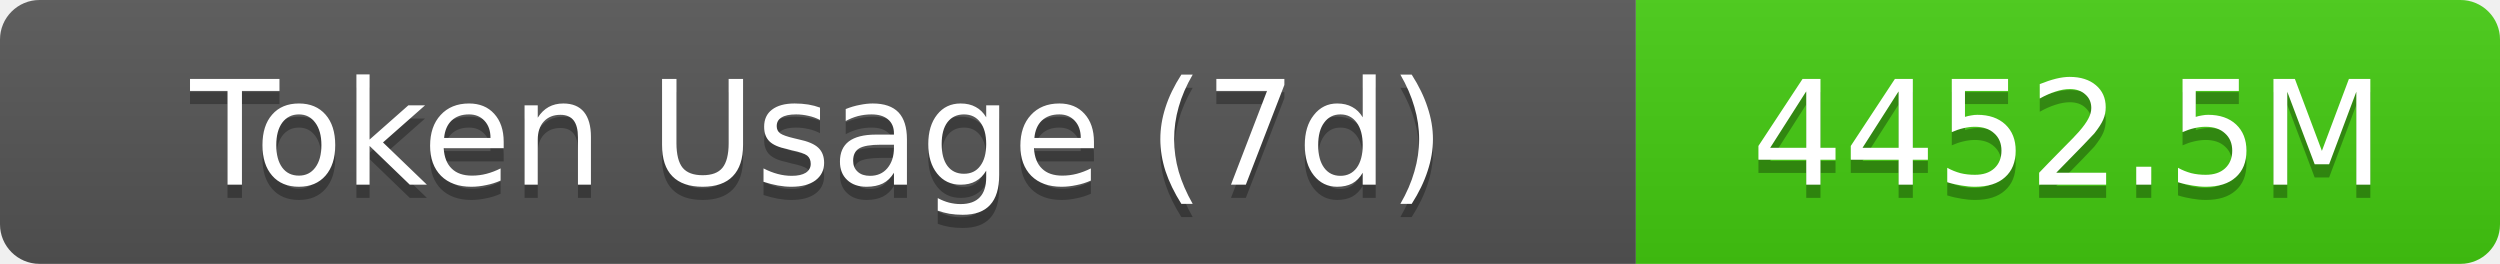
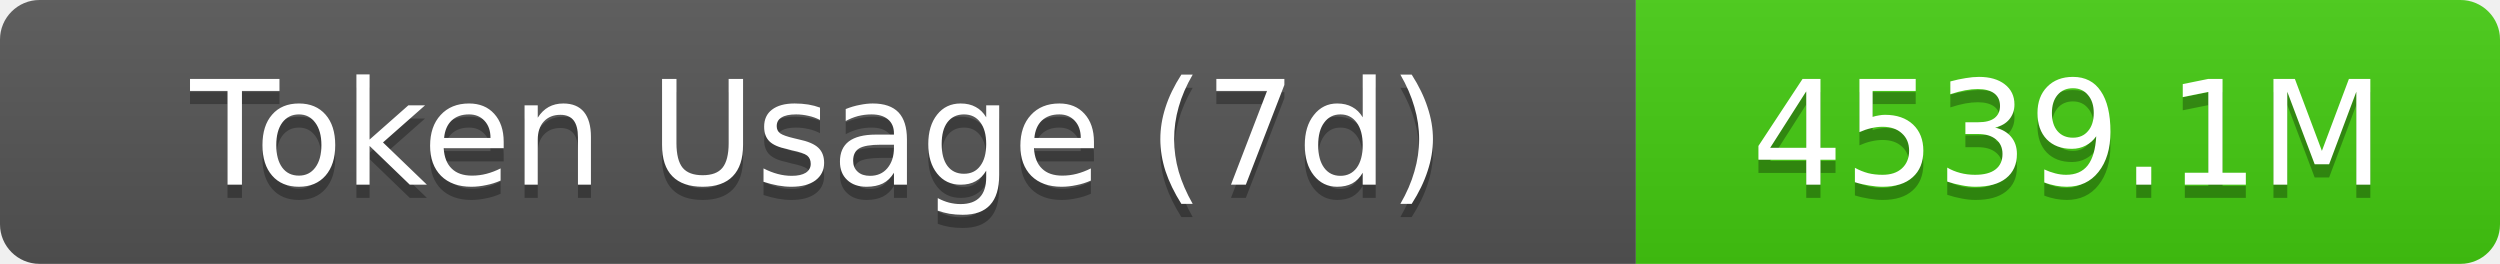
- <svg xmlns="http://www.w3.org/2000/svg" width="189.5" height="20" role="img" aria-label="Token Usage (7d): 4452.5M">
+ <svg xmlns="http://www.w3.org/2000/svg" width="189.5" height="20" role="img" aria-label="Token Usage (7d): 4539.1M">
  <linearGradient id="s" x2="0" y2="100%">
    <stop offset="0" stop-color="#bbb" stop-opacity=".1" />
    <stop offset="1" stop-opacity=".1" />
  </linearGradient>
  <clipPath id="r">
    <rect width="189.5" height="20" rx="3" fill="#fff" />
  </clipPath>
  <g clip-path="url(#r)">
    <rect width="124" height="20" fill="#555" />
    <rect x="124" width="65.5" height="20" fill="#4c1" />
    <rect width="189.5" height="20" fill="url(#s)" />
  </g>
  <g fill="#fff" text-anchor="middle" font-family="Verdana,Geneva,DejaVu Sans,sans-serif" text-rendering="geometricPrecision" font-size="11">
    <text aria-hidden="true" x="62" y="15" fill="#010101" fill-opacity=".3">Token Usage (7d)</text>
    <text x="62" y="14">Token Usage (7d)</text>
-     <text aria-hidden="true" x="156.75" y="15" fill="#010101" fill-opacity=".3">4452.5M</text>
-     <text x="156.75" y="14">4452.5M</text>
+     <text aria-hidden="true" x="156.75" y="15" fill="#010101" fill-opacity=".3">4539.1M</text>
+     <text x="156.75" y="14">4539.1M</text>
  </g>
</svg>
